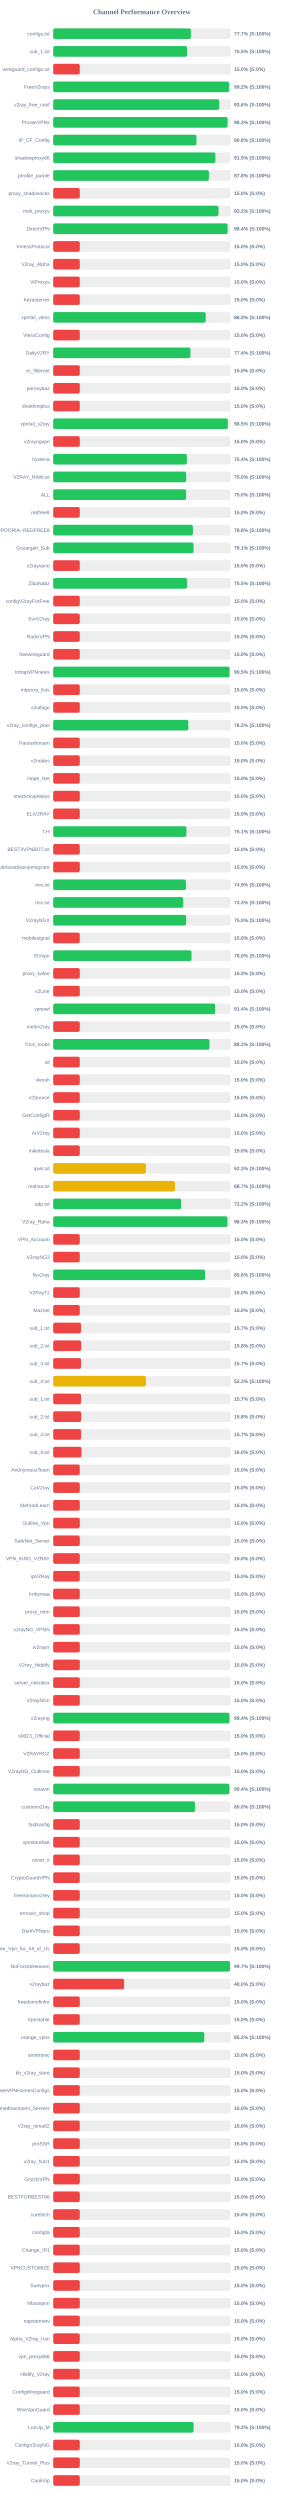
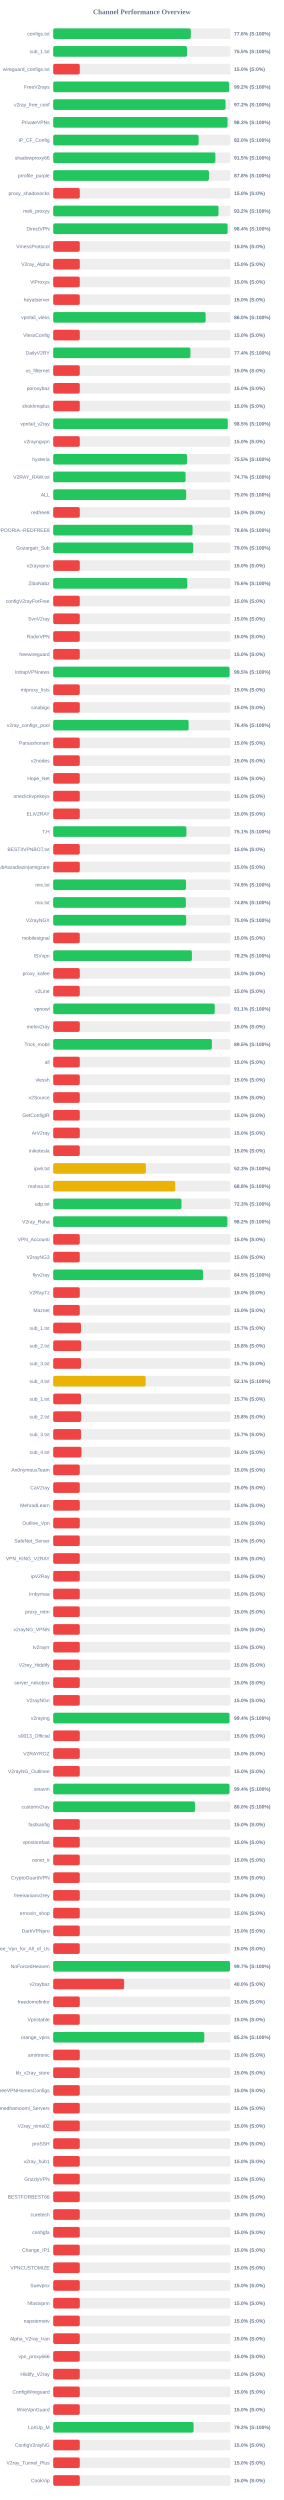
<svg xmlns="http://www.w3.org/2000/svg" width="800" height="7050" version="1.1">
  <style>
        .row { font: 14px Arial; fill: #64748b; }
        .score { font: bold 14px Arial; fill: #64748b; }
    </style>
  <text x="400" y="40" text-anchor="middle" font-size="20px" font-weight="bold" fill="#64748b">Channel Performance Overview</text>
  <rect x="150" y="80" width="500" height="30" fill="#eee" rx="5" />
-   <rect x="150" y="80" width="388.35" height="30" fill="#22c55e" rx="5" />
+   <rect x="150" y="80" width="388.05" height="30" fill="#22c55e" rx="5" />
  <text x="140" y="100" text-anchor="end" class="row">configs.txt</text>
-   <text x="660" y="100" text-anchor="start" class="score">77.7% (S:100%)</text>
+   <text x="660" y="100" text-anchor="start" class="score">77.6% (S:100%)</text>
  <rect x="150" y="130" width="500" height="30" fill="#eee" rx="5" />
-   <rect x="150" y="130" width="377.65" height="30" fill="#22c55e" rx="5" />
+   <rect x="150" y="130" width="377.4" height="30" fill="#22c55e" rx="5" />
  <text x="140" y="150" text-anchor="end" class="row">sub_1.txt</text>
  <text x="660" y="150" text-anchor="start" class="score">75.5% (S:100%)</text>
  <rect x="150" y="180" width="500" height="30" fill="#eee" rx="5" />
  <rect x="150" y="180" width="75.0" height="30" fill="#ef4444" rx="5" />
  <text x="140" y="200" text-anchor="end" class="row">wireguard_configs.txt</text>
  <text x="660" y="200" text-anchor="start" class="score">15.0% (S:0%)</text>
  <rect x="150" y="230" width="500" height="30" fill="#eee" rx="5" />
-   <rect x="150" y="230" width="495.8" height="30" fill="#22c55e" rx="5" />
+   <rect x="150" y="230" width="496.05" height="30" fill="#22c55e" rx="5" />
  <text x="140" y="250" text-anchor="end" class="row">FreeV2rays</text>
  <text x="660" y="250" text-anchor="start" class="score">99.2% (S:100%)</text>
  <rect x="150" y="280" width="500" height="30" fill="#eee" rx="5" />
-   <rect x="150" y="280" width="468.1" height="30" fill="#22c55e" rx="5" />
+   <rect x="150" y="280" width="486.05" height="30" fill="#22c55e" rx="5" />
  <text x="140" y="300" text-anchor="end" class="row">v2ray_free_conf</text>
-   <text x="660" y="300" text-anchor="start" class="score">93.6% (S:100%)</text>
+   <text x="660" y="300" text-anchor="start" class="score">97.2% (S:100%)</text>
  <rect x="150" y="330" width="500" height="30" fill="#eee" rx="5" />
  <rect x="150" y="330" width="491.75" height="30" fill="#22c55e" rx="5" />
  <text x="140" y="350" text-anchor="end" class="row">PrivateVPNs</text>
  <text x="660" y="350" text-anchor="start" class="score">98.3% (S:100%)</text>
  <rect x="150" y="380" width="500" height="30" fill="#eee" rx="5" />
-   <rect x="150" y="380" width="403.95" height="30" fill="#22c55e" rx="5" />
+   <rect x="150" y="380" width="410.1" height="30" fill="#22c55e" rx="5" />
  <text x="140" y="400" text-anchor="end" class="row">IP_CF_Config</text>
-   <text x="660" y="400" text-anchor="start" class="score">80.8% (S:100%)</text>
+   <text x="660" y="400" text-anchor="start" class="score">82.0% (S:100%)</text>
  <rect x="150" y="430" width="500" height="30" fill="#eee" rx="5" />
-   <rect x="150" y="430" width="457.45" height="30" fill="#22c55e" rx="5" />
+   <rect x="150" y="430" width="457.35" height="30" fill="#22c55e" rx="5" />
  <text x="140" y="450" text-anchor="end" class="row">shadowproxy66</text>
  <text x="660" y="450" text-anchor="start" class="score">91.5% (S:100%)</text>
  <rect x="150" y="480" width="500" height="30" fill="#eee" rx="5" />
-   <rect x="150" y="480" width="439.15" height="30" fill="#22c55e" rx="5" />
+   <rect x="150" y="480" width="439.25" height="30" fill="#22c55e" rx="5" />
  <text x="140" y="500" text-anchor="end" class="row">prrofile_purple</text>
  <text x="660" y="500" text-anchor="start" class="score">87.8% (S:100%)</text>
  <rect x="150" y="530" width="500" height="30" fill="#eee" rx="5" />
  <rect x="150" y="530" width="75.0" height="30" fill="#ef4444" rx="5" />
  <text x="140" y="550" text-anchor="end" class="row">proxy_shadosocks</text>
  <text x="660" y="550" text-anchor="start" class="score">15.0% (S:0%)</text>
  <rect x="150" y="580" width="500" height="30" fill="#eee" rx="5" />
-   <rect x="150" y="580" width="466.15" height="30" fill="#22c55e" rx="5" />
+   <rect x="150" y="580" width="466.2" height="30" fill="#22c55e" rx="5" />
  <text x="140" y="600" text-anchor="end" class="row">meli_proxyy</text>
  <text x="660" y="600" text-anchor="start" class="score">93.2% (S:100%)</text>
  <rect x="150" y="630" width="500" height="30" fill="#eee" rx="5" />
  <rect x="150" y="630" width="491.8" height="30" fill="#22c55e" rx="5" />
  <text x="140" y="650" text-anchor="end" class="row">DirectVPN</text>
  <text x="660" y="650" text-anchor="start" class="score">98.4% (S:100%)</text>
  <rect x="150" y="680" width="500" height="30" fill="#eee" rx="5" />
  <rect x="150" y="680" width="75.0" height="30" fill="#ef4444" rx="5" />
  <text x="140" y="700" text-anchor="end" class="row">VmessProtocol</text>
  <text x="660" y="700" text-anchor="start" class="score">15.0% (S:0%)</text>
  <rect x="150" y="730" width="500" height="30" fill="#eee" rx="5" />
  <rect x="150" y="730" width="75.0" height="30" fill="#ef4444" rx="5" />
  <text x="140" y="750" text-anchor="end" class="row">V2ray_Alpha</text>
  <text x="660" y="750" text-anchor="start" class="score">15.0% (S:0%)</text>
  <rect x="150" y="780" width="500" height="30" fill="#eee" rx="5" />
  <rect x="150" y="780" width="75.0" height="30" fill="#ef4444" rx="5" />
  <text x="140" y="800" text-anchor="end" class="row">ViProxys</text>
  <text x="660" y="800" text-anchor="start" class="score">15.0% (S:0%)</text>
  <rect x="150" y="830" width="500" height="30" fill="#eee" rx="5" />
  <rect x="150" y="830" width="75.0" height="30" fill="#ef4444" rx="5" />
  <text x="140" y="850" text-anchor="end" class="row">heyatserver</text>
  <text x="660" y="850" text-anchor="start" class="score">15.0% (S:0%)</text>
  <rect x="150" y="880" width="500" height="30" fill="#eee" rx="5" />
-   <rect x="150" y="880" width="430.05" height="30" fill="#22c55e" rx="5" />
+   <rect x="150" y="880" width="429.9" height="30" fill="#22c55e" rx="5" />
  <text x="140" y="900" text-anchor="end" class="row">vpnfail_vless</text>
  <text x="660" y="900" text-anchor="start" class="score">86.0% (S:100%)</text>
  <rect x="150" y="930" width="500" height="30" fill="#eee" rx="5" />
  <rect x="150" y="930" width="75.0" height="30" fill="#ef4444" rx="5" />
  <text x="140" y="950" text-anchor="end" class="row">VlessConfig</text>
  <text x="660" y="950" text-anchor="start" class="score">15.0% (S:0%)</text>
  <rect x="150" y="980" width="500" height="30" fill="#eee" rx="5" />
-   <rect x="150" y="980" width="387.05" height="30" fill="#22c55e" rx="5" />
+   <rect x="150" y="980" width="387.0" height="30" fill="#22c55e" rx="5" />
  <text x="140" y="1000" text-anchor="end" class="row">DailyV2RY</text>
  <text x="660" y="1000" text-anchor="start" class="score">77.4% (S:100%)</text>
  <rect x="150" y="1030" width="500" height="30" fill="#eee" rx="5" />
  <rect x="150" y="1030" width="75.0" height="30" fill="#ef4444" rx="5" />
  <text x="140" y="1050" text-anchor="end" class="row">xs_filternet</text>
  <text x="660" y="1050" text-anchor="start" class="score">15.0% (S:0%)</text>
  <rect x="150" y="1080" width="500" height="30" fill="#eee" rx="5" />
  <rect x="150" y="1080" width="75.0" height="30" fill="#ef4444" rx="5" />
  <text x="140" y="1100" text-anchor="end" class="row">poroxybaz</text>
  <text x="660" y="1100" text-anchor="start" class="score">15.0% (S:0%)</text>
  <rect x="150" y="1130" width="500" height="30" fill="#eee" rx="5" />
  <rect x="150" y="1130" width="75.0" height="30" fill="#ef4444" rx="5" />
  <text x="140" y="1150" text-anchor="end" class="row">shokhmiplus</text>
  <text x="660" y="1150" text-anchor="start" class="score">15.0% (S:0%)</text>
  <rect x="150" y="1180" width="500" height="30" fill="#eee" rx="5" />
  <rect x="150" y="1180" width="492.4" height="30" fill="#22c55e" rx="5" />
  <text x="140" y="1200" text-anchor="end" class="row">vpnfail_v2ray</text>
  <text x="660" y="1200" text-anchor="start" class="score">98.5% (S:100%)</text>
  <rect x="150" y="1230" width="500" height="30" fill="#eee" rx="5" />
  <rect x="150" y="1230" width="75.0" height="30" fill="#ef4444" rx="5" />
  <text x="140" y="1250" text-anchor="end" class="row">v2rayngvpn</text>
  <text x="660" y="1250" text-anchor="start" class="score">15.0% (S:0%)</text>
  <rect x="150" y="1280" width="500" height="30" fill="#eee" rx="5" />
-   <rect x="150" y="1280" width="377.0" height="30" fill="#22c55e" rx="5" />
+   <rect x="150" y="1280" width="377.35" height="30" fill="#22c55e" rx="5" />
  <text x="140" y="1300" text-anchor="end" class="row">hysteria</text>
-   <text x="660" y="1300" text-anchor="start" class="score">75.4% (S:100%)</text>
+   <text x="660" y="1300" text-anchor="start" class="score">75.5% (S:100%)</text>
  <rect x="150" y="1330" width="500" height="30" fill="#eee" rx="5" />
-   <rect x="150" y="1330" width="375.05" height="30" fill="#22c55e" rx="5" />
+   <rect x="150" y="1330" width="373.3" height="30" fill="#22c55e" rx="5" />
  <text x="140" y="1350" text-anchor="end" class="row">V2RAY_RAW.txt</text>
-   <text x="660" y="1350" text-anchor="start" class="score">75.0% (S:100%)</text>
+   <text x="660" y="1350" text-anchor="start" class="score">74.7% (S:100%)</text>
  <rect x="150" y="1380" width="500" height="30" fill="#eee" rx="5" />
-   <rect x="150" y="1380" width="374.9" height="30" fill="#22c55e" rx="5" />
+   <rect x="150" y="1380" width="375.0" height="30" fill="#22c55e" rx="5" />
  <text x="140" y="1400" text-anchor="end" class="row">ALL</text>
  <text x="660" y="1400" text-anchor="start" class="score">75.0% (S:100%)</text>
  <rect x="150" y="1430" width="500" height="30" fill="#eee" rx="5" />
  <rect x="150" y="1430" width="75.0" height="30" fill="#ef4444" rx="5" />
  <text x="140" y="1450" text-anchor="end" class="row">redfree8</text>
  <text x="660" y="1450" text-anchor="start" class="score">15.0% (S:0%)</text>
  <rect x="150" y="1480" width="500" height="30" fill="#eee" rx="5" />
-   <rect x="150" y="1480" width="394.0" height="30" fill="#22c55e" rx="5" />
+   <rect x="150" y="1480" width="393.1" height="30" fill="#22c55e" rx="5" />
  <text x="140" y="1500" text-anchor="end" class="row">POORIA--REDFREE8.txt#POORIA--REDFREE8</text>
-   <text x="660" y="1500" text-anchor="start" class="score">78.8% (S:100%)</text>
+   <text x="660" y="1500" text-anchor="start" class="score">78.6% (S:100%)</text>
  <rect x="150" y="1530" width="500" height="30" fill="#eee" rx="5" />
-   <rect x="150" y="1530" width="395.7" height="30" fill="#22c55e" rx="5" />
+   <rect x="150" y="1530" width="394.95" height="30" fill="#22c55e" rx="5" />
  <text x="140" y="1550" text-anchor="end" class="row">Gozargah_Sub</text>
-   <text x="660" y="1550" text-anchor="start" class="score">79.1% (S:100%)</text>
+   <text x="660" y="1550" text-anchor="start" class="score">79.0% (S:100%)</text>
  <rect x="150" y="1580" width="500" height="30" fill="#eee" rx="5" />
  <rect x="150" y="1580" width="75.0" height="30" fill="#ef4444" rx="5" />
  <text x="140" y="1600" text-anchor="end" class="row">v2rayvpno</text>
  <text x="660" y="1600" text-anchor="start" class="score">15.0% (S:0%)</text>
  <rect x="150" y="1630" width="500" height="30" fill="#eee" rx="5" />
-   <rect x="150" y="1630" width="377.5" height="30" fill="#22c55e" rx="5" />
+   <rect x="150" y="1630" width="378.15" height="30" fill="#22c55e" rx="5" />
  <text x="140" y="1650" text-anchor="end" class="row">ZibaNabz</text>
-   <text x="660" y="1650" text-anchor="start" class="score">75.5% (S:100%)</text>
+   <text x="660" y="1650" text-anchor="start" class="score">75.6% (S:100%)</text>
  <rect x="150" y="1680" width="500" height="30" fill="#eee" rx="5" />
  <rect x="150" y="1680" width="75.0" height="30" fill="#ef4444" rx="5" />
  <text x="140" y="1700" text-anchor="end" class="row">configV2rayForFree</text>
  <text x="660" y="1700" text-anchor="start" class="score">15.0% (S:0%)</text>
  <rect x="150" y="1730" width="500" height="30" fill="#eee" rx="5" />
  <rect x="150" y="1730" width="75.0" height="30" fill="#ef4444" rx="5" />
  <text x="140" y="1750" text-anchor="end" class="row">SvnV2ray</text>
  <text x="660" y="1750" text-anchor="start" class="score">15.0% (S:0%)</text>
  <rect x="150" y="1780" width="500" height="30" fill="#eee" rx="5" />
  <rect x="150" y="1780" width="75.0" height="30" fill="#ef4444" rx="5" />
  <text x="140" y="1800" text-anchor="end" class="row">RadixVPN</text>
  <text x="660" y="1800" text-anchor="start" class="score">15.0% (S:0%)</text>
  <rect x="150" y="1830" width="500" height="30" fill="#eee" rx="5" />
  <rect x="150" y="1830" width="75.0" height="30" fill="#ef4444" rx="5" />
  <text x="140" y="1850" text-anchor="end" class="row">freewireguard</text>
  <text x="660" y="1850" text-anchor="start" class="score">15.0% (S:0%)</text>
  <rect x="150" y="1880" width="500" height="30" fill="#eee" rx="5" />
  <rect x="150" y="1880" width="497.35" height="30" fill="#22c55e" rx="5" />
  <text x="140" y="1900" text-anchor="end" class="row">IrdrapVPNnews</text>
  <text x="660" y="1900" text-anchor="start" class="score">99.5% (S:100%)</text>
  <rect x="150" y="1930" width="500" height="30" fill="#eee" rx="5" />
  <rect x="150" y="1930" width="75.0" height="30" fill="#ef4444" rx="5" />
  <text x="140" y="1950" text-anchor="end" class="row">mtproxy_lists</text>
  <text x="660" y="1950" text-anchor="start" class="score">15.0% (S:0%)</text>
  <rect x="150" y="1980" width="500" height="30" fill="#eee" rx="5" />
  <rect x="150" y="1980" width="75.0" height="30" fill="#ef4444" rx="5" />
  <text x="140" y="2000" text-anchor="end" class="row">sinabigo</text>
  <text x="660" y="2000" text-anchor="start" class="score">15.0% (S:0%)</text>
  <rect x="150" y="2030" width="500" height="30" fill="#eee" rx="5" />
-   <rect x="150" y="2030" width="381.05" height="30" fill="#22c55e" rx="5" />
+   <rect x="150" y="2030" width="382.0" height="30" fill="#22c55e" rx="5" />
  <text x="140" y="2050" text-anchor="end" class="row">v2ray_configs_pool</text>
-   <text x="660" y="2050" text-anchor="start" class="score">76.2% (S:100%)</text>
+   <text x="660" y="2050" text-anchor="start" class="score">76.4% (S:100%)</text>
  <rect x="150" y="2080" width="500" height="30" fill="#eee" rx="5" />
  <rect x="150" y="2080" width="75.0" height="30" fill="#ef4444" rx="5" />
  <text x="140" y="2100" text-anchor="end" class="row">Parsashonam</text>
  <text x="660" y="2100" text-anchor="start" class="score">15.0% (S:0%)</text>
  <rect x="150" y="2130" width="500" height="30" fill="#eee" rx="5" />
  <rect x="150" y="2130" width="75.0" height="30" fill="#ef4444" rx="5" />
  <text x="140" y="2150" text-anchor="end" class="row">v2nodes</text>
  <text x="660" y="2150" text-anchor="start" class="score">15.0% (S:0%)</text>
  <rect x="150" y="2180" width="500" height="30" fill="#eee" rx="5" />
  <rect x="150" y="2180" width="75.0" height="30" fill="#ef4444" rx="5" />
  <text x="140" y="2200" text-anchor="end" class="row">Hope_Net</text>
  <text x="660" y="2200" text-anchor="start" class="score">15.0% (S:0%)</text>
  <rect x="150" y="2230" width="500" height="30" fill="#eee" rx="5" />
  <rect x="150" y="2230" width="75.0" height="30" fill="#ef4444" rx="5" />
  <text x="140" y="2250" text-anchor="end" class="row">oneclickvpnkeys</text>
  <text x="660" y="2250" text-anchor="start" class="score">15.0% (S:0%)</text>
  <rect x="150" y="2280" width="500" height="30" fill="#eee" rx="5" />
  <rect x="150" y="2280" width="75.0" height="30" fill="#ef4444" rx="5" />
  <text x="140" y="2300" text-anchor="end" class="row">ELiV2RAY</text>
  <text x="660" y="2300" text-anchor="start" class="score">15.0% (S:0%)</text>
  <rect x="150" y="2330" width="500" height="30" fill="#eee" rx="5" />
-   <rect x="150" y="2330" width="375.6" height="30" fill="#22c55e" rx="5" />
+   <rect x="150" y="2330" width="375.65" height="30" fill="#22c55e" rx="5" />
  <text x="140" y="2350" text-anchor="end" class="row">T,H</text>
  <text x="660" y="2350" text-anchor="start" class="score">75.1% (S:100%)</text>
  <rect x="150" y="2380" width="500" height="30" fill="#eee" rx="5" />
  <rect x="150" y="2380" width="75.0" height="30" fill="#ef4444" rx="5" />
  <text x="140" y="2400" text-anchor="end" class="row">BESTIIVPNBOT.txt</text>
  <text x="660" y="2400" text-anchor="start" class="score">15.0% (S:0%)</text>
  <rect x="150" y="2430" width="500" height="30" fill="#eee" rx="5" />
  <rect x="150" y="2430" width="75.0" height="30" fill="#ef4444" rx="5" />
  <text x="140" y="2450" text-anchor="end" class="row">Sub#azadiazinjamigzare</text>
  <text x="660" y="2450" text-anchor="start" class="score">15.0% (S:0%)</text>
  <rect x="150" y="2480" width="500" height="30" fill="#eee" rx="5" />
-   <rect x="150" y="2480" width="374.3" height="30" fill="#22c55e" rx="5" />
+   <rect x="150" y="2480" width="374.5" height="30" fill="#22c55e" rx="5" />
  <text x="140" y="2500" text-anchor="end" class="row">mix.txt</text>
  <text x="660" y="2500" text-anchor="start" class="score">74.9% (S:100%)</text>
  <rect x="150" y="2530" width="500" height="30" fill="#eee" rx="5" />
-   <rect x="150" y="2530" width="366.75" height="30" fill="#22c55e" rx="5" />
+   <rect x="150" y="2530" width="374.1" height="30" fill="#22c55e" rx="5" />
  <text x="140" y="2550" text-anchor="end" class="row">mix.txt</text>
-   <text x="660" y="2550" text-anchor="start" class="score">73.3% (S:100%)</text>
+   <text x="660" y="2550" text-anchor="start" class="score">74.8% (S:100%)</text>
  <rect x="150" y="2580" width="500" height="30" fill="#eee" rx="5" />
  <rect x="150" y="2580" width="375.0" height="30" fill="#22c55e" rx="5" />
  <text x="140" y="2600" text-anchor="end" class="row">V2rayNGX</text>
  <text x="660" y="2600" text-anchor="start" class="score">75.0% (S:100%)</text>
  <rect x="150" y="2630" width="500" height="30" fill="#eee" rx="5" />
  <rect x="150" y="2630" width="75.0" height="30" fill="#ef4444" rx="5" />
  <text x="140" y="2650" text-anchor="end" class="row">mobilesignal</text>
  <text x="660" y="2650" text-anchor="start" class="score">15.0% (S:0%)</text>
  <rect x="150" y="2680" width="500" height="30" fill="#eee" rx="5" />
-   <rect x="150" y="2680" width="390.1" height="30" fill="#22c55e" rx="5" />
+   <rect x="150" y="2680" width="391.15" height="30" fill="#22c55e" rx="5" />
  <text x="140" y="2700" text-anchor="end" class="row">ISVvpn</text>
-   <text x="660" y="2700" text-anchor="start" class="score">78.0% (S:100%)</text>
+   <text x="660" y="2700" text-anchor="start" class="score">78.2% (S:100%)</text>
  <rect x="150" y="2730" width="500" height="30" fill="#eee" rx="5" />
  <rect x="150" y="2730" width="75.0" height="30" fill="#ef4444" rx="5" />
  <text x="140" y="2750" text-anchor="end" class="row">proxy_kafee</text>
  <text x="660" y="2750" text-anchor="start" class="score">15.0% (S:0%)</text>
  <rect x="150" y="2780" width="500" height="30" fill="#eee" rx="5" />
  <rect x="150" y="2780" width="75.0" height="30" fill="#ef4444" rx="5" />
  <text x="140" y="2800" text-anchor="end" class="row">v2Line</text>
  <text x="660" y="2800" text-anchor="start" class="score">15.0% (S:0%)</text>
  <rect x="150" y="2830" width="500" height="30" fill="#eee" rx="5" />
-   <rect x="150" y="2830" width="456.8" height="30" fill="#22c55e" rx="5" />
+   <rect x="150" y="2830" width="455.55" height="30" fill="#22c55e" rx="5" />
  <text x="140" y="2850" text-anchor="end" class="row">vpnowl</text>
-   <text x="660" y="2850" text-anchor="start" class="score">91.4% (S:100%)</text>
+   <text x="660" y="2850" text-anchor="start" class="score">91.1% (S:100%)</text>
  <rect x="150" y="2880" width="500" height="30" fill="#eee" rx="5" />
  <rect x="150" y="2880" width="75.0" height="30" fill="#ef4444" rx="5" />
  <text x="140" y="2900" text-anchor="end" class="row">melov2ray</text>
  <text x="660" y="2900" text-anchor="start" class="score">15.0% (S:0%)</text>
  <rect x="150" y="2930" width="500" height="30" fill="#eee" rx="5" />
-   <rect x="150" y="2930" width="440.8" height="30" fill="#22c55e" rx="5" />
+   <rect x="150" y="2930" width="447.5" height="30" fill="#22c55e" rx="5" />
  <text x="140" y="2950" text-anchor="end" class="row">Trick_mobil</text>
-   <text x="660" y="2950" text-anchor="start" class="score">88.2% (S:100%)</text>
+   <text x="660" y="2950" text-anchor="start" class="score">89.5% (S:100%)</text>
  <rect x="150" y="2980" width="500" height="30" fill="#eee" rx="5" />
  <rect x="150" y="2980" width="75.0" height="30" fill="#ef4444" rx="5" />
  <text x="140" y="3000" text-anchor="end" class="row">all</text>
  <text x="660" y="3000" text-anchor="start" class="score">15.0% (S:0%)</text>
  <rect x="150" y="3030" width="500" height="30" fill="#eee" rx="5" />
  <rect x="150" y="3030" width="75.0" height="30" fill="#ef4444" rx="5" />
  <text x="140" y="3050" text-anchor="end" class="row">vlessh</text>
  <text x="660" y="3050" text-anchor="start" class="score">15.0% (S:0%)</text>
  <rect x="150" y="3080" width="500" height="30" fill="#eee" rx="5" />
  <rect x="150" y="3080" width="75.0" height="30" fill="#ef4444" rx="5" />
  <text x="140" y="3100" text-anchor="end" class="row">v2Source</text>
  <text x="660" y="3100" text-anchor="start" class="score">15.0% (S:0%)</text>
  <rect x="150" y="3130" width="500" height="30" fill="#eee" rx="5" />
  <rect x="150" y="3130" width="75.0" height="30" fill="#ef4444" rx="5" />
  <text x="140" y="3150" text-anchor="end" class="row">GetConfigIR</text>
  <text x="660" y="3150" text-anchor="start" class="score">15.0% (S:0%)</text>
  <rect x="150" y="3180" width="500" height="30" fill="#eee" rx="5" />
  <rect x="150" y="3180" width="75.0" height="30" fill="#ef4444" rx="5" />
  <text x="140" y="3200" text-anchor="end" class="row">ArV2ray</text>
  <text x="660" y="3200" text-anchor="start" class="score">15.0% (S:0%)</text>
  <rect x="150" y="3230" width="500" height="30" fill="#eee" rx="5" />
  <rect x="150" y="3230" width="75.0" height="30" fill="#ef4444" rx="5" />
  <text x="140" y="3250" text-anchor="end" class="row">inikotesla</text>
  <text x="660" y="3250" text-anchor="start" class="score">15.0% (S:0%)</text>
  <rect x="150" y="3280" width="500" height="30" fill="#eee" rx="5" />
  <rect x="150" y="3280" width="261.35" height="30" fill="#eab308" rx="5" />
  <text x="140" y="3300" text-anchor="end" class="row">ipv6.txt</text>
  <text x="660" y="3300" text-anchor="start" class="score">52.3% (S:100%)</text>
  <rect x="150" y="3330" width="500" height="30" fill="#eee" rx="5" />
-   <rect x="150" y="3330" width="343.3" height="30" fill="#eab308" rx="5" />
+   <rect x="150" y="3330" width="343.95" height="30" fill="#eab308" rx="5" />
  <text x="140" y="3350" text-anchor="end" class="row">mahsa.txt</text>
-   <text x="660" y="3350" text-anchor="start" class="score">68.7% (S:100%)</text>
+   <text x="660" y="3350" text-anchor="start" class="score">68.8% (S:100%)</text>
  <rect x="150" y="3380" width="500" height="30" fill="#eee" rx="5" />
-   <rect x="150" y="3380" width="361.0" height="30" fill="#22c55e" rx="5" />
+   <rect x="150" y="3380" width="361.75" height="30" fill="#22c55e" rx="5" />
  <text x="140" y="3400" text-anchor="end" class="row">udp.txt</text>
-   <text x="660" y="3400" text-anchor="start" class="score">72.2% (S:100%)</text>
+   <text x="660" y="3400" text-anchor="start" class="score">72.3% (S:100%)</text>
  <rect x="150" y="3430" width="500" height="30" fill="#eee" rx="5" />
-   <rect x="150" y="3430" width="491.5" height="30" fill="#22c55e" rx="5" />
+   <rect x="150" y="3430" width="491.25" height="30" fill="#22c55e" rx="5" />
  <text x="140" y="3450" text-anchor="end" class="row">V2ray_Raha</text>
-   <text x="660" y="3450" text-anchor="start" class="score">98.3% (S:100%)</text>
+   <text x="660" y="3450" text-anchor="start" class="score">98.2% (S:100%)</text>
  <rect x="150" y="3480" width="500" height="30" fill="#eee" rx="5" />
  <rect x="150" y="3480" width="75.0" height="30" fill="#ef4444" rx="5" />
  <text x="140" y="3500" text-anchor="end" class="row">VPN_Accounti</text>
  <text x="660" y="3500" text-anchor="start" class="score">15.0% (S:0%)</text>
  <rect x="150" y="3530" width="500" height="30" fill="#eee" rx="5" />
  <rect x="150" y="3530" width="75.0" height="30" fill="#ef4444" rx="5" />
  <text x="140" y="3550" text-anchor="end" class="row">V2rayNG3</text>
  <text x="660" y="3550" text-anchor="start" class="score">15.0% (S:0%)</text>
  <rect x="150" y="3580" width="500" height="30" fill="#eee" rx="5" />
-   <rect x="150" y="3580" width="428.15" height="30" fill="#22c55e" rx="5" />
+   <rect x="150" y="3580" width="422.6" height="30" fill="#22c55e" rx="5" />
  <text x="140" y="3600" text-anchor="end" class="row">flyv2ray</text>
-   <text x="660" y="3600" text-anchor="start" class="score">85.6% (S:100%)</text>
+   <text x="660" y="3600" text-anchor="start" class="score">84.5% (S:100%)</text>
  <rect x="150" y="3630" width="500" height="30" fill="#eee" rx="5" />
  <rect x="150" y="3630" width="75.0" height="30" fill="#ef4444" rx="5" />
  <text x="140" y="3650" text-anchor="end" class="row">V2RayTz</text>
  <text x="660" y="3650" text-anchor="start" class="score">15.0% (S:0%)</text>
  <rect x="150" y="3680" width="500" height="30" fill="#eee" rx="5" />
  <rect x="150" y="3680" width="75.0" height="30" fill="#ef4444" rx="5" />
  <text x="140" y="3700" text-anchor="end" class="row">Maznet</text>
  <text x="660" y="3700" text-anchor="start" class="score">15.0% (S:0%)</text>
  <rect x="150" y="3730" width="500" height="30" fill="#eee" rx="5" />
  <rect x="150" y="3730" width="78.5" height="30" fill="#ef4444" rx="5" />
  <text x="140" y="3750" text-anchor="end" class="row">sub_1.txt</text>
  <text x="660" y="3750" text-anchor="start" class="score">15.7% (S:0%)</text>
  <rect x="150" y="3780" width="500" height="30" fill="#eee" rx="5" />
  <rect x="150" y="3780" width="78.9" height="30" fill="#ef4444" rx="5" />
  <text x="140" y="3800" text-anchor="end" class="row">sub_2.txt</text>
  <text x="660" y="3800" text-anchor="start" class="score">15.8% (S:0%)</text>
  <rect x="150" y="3830" width="500" height="30" fill="#eee" rx="5" />
  <rect x="150" y="3830" width="78.5" height="30" fill="#ef4444" rx="5" />
  <text x="140" y="3850" text-anchor="end" class="row">sub_3.txt</text>
  <text x="660" y="3850" text-anchor="start" class="score">15.7% (S:0%)</text>
  <rect x="150" y="3880" width="500" height="30" fill="#eee" rx="5" />
-   <rect x="150" y="3880" width="261.55" height="30" fill="#eab308" rx="5" />
+   <rect x="150" y="3880" width="260.7" height="30" fill="#eab308" rx="5" />
  <text x="140" y="3900" text-anchor="end" class="row">sub_4.txt</text>
-   <text x="660" y="3900" text-anchor="start" class="score">52.3% (S:100%)</text>
+   <text x="660" y="3900" text-anchor="start" class="score">52.1% (S:100%)</text>
  <rect x="150" y="3930" width="500" height="30" fill="#eee" rx="5" />
  <rect x="150" y="3930" width="78.5" height="30" fill="#ef4444" rx="5" />
  <text x="140" y="3950" text-anchor="end" class="row">sub_1.txt</text>
  <text x="660" y="3950" text-anchor="start" class="score">15.7% (S:0%)</text>
  <rect x="150" y="3980" width="500" height="30" fill="#eee" rx="5" />
  <rect x="150" y="3980" width="78.9" height="30" fill="#ef4444" rx="5" />
  <text x="140" y="4000" text-anchor="end" class="row">sub_2.txt</text>
  <text x="660" y="4000" text-anchor="start" class="score">15.8% (S:0%)</text>
  <rect x="150" y="4030" width="500" height="30" fill="#eee" rx="5" />
  <rect x="150" y="4030" width="78.5" height="30" fill="#ef4444" rx="5" />
  <text x="140" y="4050" text-anchor="end" class="row">sub_3.txt</text>
  <text x="660" y="4050" text-anchor="start" class="score">15.7% (S:0%)</text>
  <rect x="150" y="4080" width="500" height="30" fill="#eee" rx="5" />
  <rect x="150" y="4080" width="79.8" height="30" fill="#ef4444" rx="5" />
  <text x="140" y="4100" text-anchor="end" class="row">sub_4.txt</text>
  <text x="660" y="4100" text-anchor="start" class="score">16.0% (S:0%)</text>
  <rect x="150" y="4130" width="500" height="30" fill="#eee" rx="5" />
  <rect x="150" y="4130" width="75.0" height="30" fill="#ef4444" rx="5" />
  <text x="140" y="4150" text-anchor="end" class="row">An0nymousTeam</text>
  <text x="660" y="4150" text-anchor="start" class="score">15.0% (S:0%)</text>
  <rect x="150" y="4180" width="500" height="30" fill="#eee" rx="5" />
  <rect x="150" y="4180" width="75.0" height="30" fill="#ef4444" rx="5" />
  <text x="140" y="4200" text-anchor="end" class="row">CaV2ray</text>
  <text x="660" y="4200" text-anchor="start" class="score">15.0% (S:0%)</text>
  <rect x="150" y="4230" width="500" height="30" fill="#eee" rx="5" />
  <rect x="150" y="4230" width="75.0" height="30" fill="#ef4444" rx="5" />
  <text x="140" y="4250" text-anchor="end" class="row">MehradLearn</text>
  <text x="660" y="4250" text-anchor="start" class="score">15.0% (S:0%)</text>
  <rect x="150" y="4280" width="500" height="30" fill="#eee" rx="5" />
  <rect x="150" y="4280" width="75.0" height="30" fill="#ef4444" rx="5" />
  <text x="140" y="4300" text-anchor="end" class="row">Outline_Vpn</text>
  <text x="660" y="4300" text-anchor="start" class="score">15.0% (S:0%)</text>
  <rect x="150" y="4330" width="500" height="30" fill="#eee" rx="5" />
  <rect x="150" y="4330" width="75.0" height="30" fill="#ef4444" rx="5" />
  <text x="140" y="4350" text-anchor="end" class="row">SafeNet_Server</text>
  <text x="660" y="4350" text-anchor="start" class="score">15.0% (S:0%)</text>
  <rect x="150" y="4380" width="500" height="30" fill="#eee" rx="5" />
  <rect x="150" y="4380" width="75.0" height="30" fill="#ef4444" rx="5" />
  <text x="140" y="4400" text-anchor="end" class="row">VPN_KING_V2RAY</text>
  <text x="660" y="4400" text-anchor="start" class="score">15.0% (S:0%)</text>
  <rect x="150" y="4430" width="500" height="30" fill="#eee" rx="5" />
  <rect x="150" y="4430" width="75.0" height="30" fill="#ef4444" rx="5" />
  <text x="140" y="4450" text-anchor="end" class="row">ipV2Ray</text>
  <text x="660" y="4450" text-anchor="start" class="score">15.0% (S:0%)</text>
  <rect x="150" y="4480" width="500" height="30" fill="#eee" rx="5" />
  <rect x="150" y="4480" width="75.0" height="30" fill="#ef4444" rx="5" />
  <text x="140" y="4500" text-anchor="end" class="row">lrnbymaa</text>
  <text x="660" y="4500" text-anchor="start" class="score">15.0% (S:0%)</text>
  <rect x="150" y="4530" width="500" height="30" fill="#eee" rx="5" />
  <rect x="150" y="4530" width="75.0" height="30" fill="#ef4444" rx="5" />
  <text x="140" y="4550" text-anchor="end" class="row">proxy_mtm</text>
  <text x="660" y="4550" text-anchor="start" class="score">15.0% (S:0%)</text>
  <rect x="150" y="4580" width="500" height="30" fill="#eee" rx="5" />
  <rect x="150" y="4580" width="75.0" height="30" fill="#ef4444" rx="5" />
  <text x="140" y="4600" text-anchor="end" class="row">v2rayNG_VPNN</text>
  <text x="660" y="4600" text-anchor="start" class="score">15.0% (S:0%)</text>
  <rect x="150" y="4630" width="500" height="30" fill="#eee" rx="5" />
  <rect x="150" y="4630" width="75.0" height="30" fill="#ef4444" rx="5" />
  <text x="140" y="4650" text-anchor="end" class="row">tv2rayrr</text>
  <text x="660" y="4650" text-anchor="start" class="score">15.0% (S:0%)</text>
  <rect x="150" y="4680" width="500" height="30" fill="#eee" rx="5" />
  <rect x="150" y="4680" width="75.0" height="30" fill="#ef4444" rx="5" />
  <text x="140" y="4700" text-anchor="end" class="row">V2rey_Hiddify</text>
  <text x="660" y="4700" text-anchor="start" class="score">15.0% (S:0%)</text>
  <rect x="150" y="4730" width="500" height="30" fill="#eee" rx="5" />
  <rect x="150" y="4730" width="75.0" height="30" fill="#ef4444" rx="5" />
  <text x="140" y="4750" text-anchor="end" class="row">server_nekobox</text>
  <text x="660" y="4750" text-anchor="start" class="score">15.0% (S:0%)</text>
  <rect x="150" y="4780" width="500" height="30" fill="#eee" rx="5" />
  <rect x="150" y="4780" width="75.0" height="30" fill="#ef4444" rx="5" />
  <text x="140" y="4800" text-anchor="end" class="row">V2rayNGn</text>
  <text x="660" y="4800" text-anchor="start" class="score">15.0% (S:0%)</text>
  <rect x="150" y="4830" width="500" height="30" fill="#eee" rx="5" />
-   <rect x="150" y="4830" width="497.15" height="30" fill="#22c55e" rx="5" />
+   <rect x="150" y="4830" width="497.2" height="30" fill="#22c55e" rx="5" />
  <text x="140" y="4850" text-anchor="end" class="row">v2raying</text>
  <text x="660" y="4850" text-anchor="start" class="score">99.4% (S:100%)</text>
  <rect x="150" y="4880" width="500" height="30" fill="#eee" rx="5" />
  <rect x="150" y="4880" width="75.0" height="30" fill="#ef4444" rx="5" />
  <text x="140" y="4900" text-anchor="end" class="row">s0013_Official</text>
  <text x="660" y="4900" text-anchor="start" class="score">15.0% (S:0%)</text>
  <rect x="150" y="4930" width="500" height="30" fill="#eee" rx="5" />
  <rect x="150" y="4930" width="75.0" height="30" fill="#ef4444" rx="5" />
  <text x="140" y="4950" text-anchor="end" class="row">V2RAYROZ</text>
  <text x="660" y="4950" text-anchor="start" class="score">15.0% (S:0%)</text>
  <rect x="150" y="4980" width="500" height="30" fill="#eee" rx="5" />
  <rect x="150" y="4980" width="75.0" height="30" fill="#ef4444" rx="5" />
  <text x="140" y="5000" text-anchor="end" class="row">V2rayNG_Outlinee</text>
  <text x="660" y="5000" text-anchor="start" class="score">15.0% (S:0%)</text>
  <rect x="150" y="5030" width="500" height="30" fill="#eee" rx="5" />
-   <rect x="150" y="5030" width="496.9" height="30" fill="#22c55e" rx="5" />
+   <rect x="150" y="5030" width="497.1" height="30" fill="#22c55e" rx="5" />
  <text x="140" y="5050" text-anchor="end" class="row">sinavm</text>
  <text x="660" y="5050" text-anchor="start" class="score">99.4% (S:100%)</text>
  <rect x="150" y="5080" width="500" height="30" fill="#eee" rx="5" />
  <rect x="150" y="5080" width="400.1" height="30" fill="#22c55e" rx="5" />
  <text x="140" y="5100" text-anchor="end" class="row">customv2ray</text>
  <text x="660" y="5100" text-anchor="start" class="score">80.0% (S:100%)</text>
  <rect x="150" y="5130" width="500" height="30" fill="#eee" rx="5" />
  <rect x="150" y="5130" width="75.0" height="30" fill="#ef4444" rx="5" />
  <text x="140" y="5150" text-anchor="end" class="row">fastkanfig</text>
  <text x="660" y="5150" text-anchor="start" class="score">15.0% (S:0%)</text>
  <rect x="150" y="5180" width="500" height="30" fill="#eee" rx="5" />
  <rect x="150" y="5180" width="75.0" height="30" fill="#ef4444" rx="5" />
  <text x="140" y="5200" text-anchor="end" class="row">vpnstorefast</text>
  <text x="660" y="5200" text-anchor="start" class="score">15.0% (S:0%)</text>
  <rect x="150" y="5230" width="500" height="30" fill="#eee" rx="5" />
  <rect x="150" y="5230" width="75.0" height="30" fill="#ef4444" rx="5" />
  <text x="140" y="5250" text-anchor="end" class="row">oxnet_ir</text>
  <text x="660" y="5250" text-anchor="start" class="score">15.0% (S:0%)</text>
  <rect x="150" y="5280" width="500" height="30" fill="#eee" rx="5" />
  <rect x="150" y="5280" width="75.0" height="30" fill="#ef4444" rx="5" />
  <text x="140" y="5300" text-anchor="end" class="row">CryptoGuardVPN</text>
  <text x="660" y="5300" text-anchor="start" class="score">15.0% (S:0%)</text>
  <rect x="150" y="5330" width="500" height="30" fill="#eee" rx="5" />
  <rect x="150" y="5330" width="75.0" height="30" fill="#ef4444" rx="5" />
  <text x="140" y="5350" text-anchor="end" class="row">freeiranianv2rey</text>
  <text x="660" y="5350" text-anchor="start" class="score">15.0% (S:0%)</text>
  <rect x="150" y="5380" width="500" height="30" fill="#eee" rx="5" />
  <rect x="150" y="5380" width="75.0" height="30" fill="#ef4444" rx="5" />
  <text x="140" y="5400" text-anchor="end" class="row">ernoxin_shop</text>
  <text x="660" y="5400" text-anchor="start" class="score">15.0% (S:0%)</text>
  <rect x="150" y="5430" width="500" height="30" fill="#eee" rx="5" />
  <rect x="150" y="5430" width="75.0" height="30" fill="#ef4444" rx="5" />
  <text x="140" y="5450" text-anchor="end" class="row">DarkVPNpro</text>
  <text x="660" y="5450" text-anchor="start" class="score">15.0% (S:0%)</text>
  <rect x="150" y="5480" width="500" height="30" fill="#eee" rx="5" />
  <rect x="150" y="5480" width="75.0" height="30" fill="#ef4444" rx="5" />
  <text x="140" y="5500" text-anchor="end" class="row">Free_Vpn_for_All_of_Us</text>
  <text x="660" y="5500" text-anchor="start" class="score">15.0% (S:0%)</text>
  <rect x="150" y="5530" width="500" height="30" fill="#eee" rx="5" />
-   <rect x="150" y="5530" width="498.7" height="30" fill="#22c55e" rx="5" />
+   <rect x="150" y="5530" width="498.6" height="30" fill="#22c55e" rx="5" />
  <text x="140" y="5550" text-anchor="end" class="row">NoForcedHeaven</text>
  <text x="660" y="5550" text-anchor="start" class="score">99.7% (S:100%)</text>
  <rect x="150" y="5580" width="500" height="30" fill="#eee" rx="5" />
  <rect x="150" y="5580" width="200.0" height="30" fill="#ef4444" rx="5" />
  <text x="140" y="5600" text-anchor="end" class="row">v2raybaz</text>
  <text x="660" y="5600" text-anchor="start" class="score">40.0% (S:0%)</text>
  <rect x="150" y="5630" width="500" height="30" fill="#eee" rx="5" />
  <rect x="150" y="5630" width="75.0" height="30" fill="#ef4444" rx="5" />
  <text x="140" y="5650" text-anchor="end" class="row">freedomofinfor</text>
  <text x="660" y="5650" text-anchor="start" class="score">15.0% (S:0%)</text>
  <rect x="150" y="5680" width="500" height="30" fill="#eee" rx="5" />
  <rect x="150" y="5680" width="75.0" height="30" fill="#ef4444" rx="5" />
  <text x="140" y="5700" text-anchor="end" class="row">Vpnstable</text>
  <text x="660" y="5700" text-anchor="start" class="score">15.0% (S:0%)</text>
  <rect x="150" y="5730" width="500" height="30" fill="#eee" rx="5" />
-   <rect x="150" y="5730" width="426.0" height="30" fill="#22c55e" rx="5" />
+   <rect x="150" y="5730" width="426.1" height="30" fill="#22c55e" rx="5" />
  <text x="140" y="5750" text-anchor="end" class="row">orange_vpns</text>
  <text x="660" y="5750" text-anchor="start" class="score">85.2% (S:100%)</text>
  <rect x="150" y="5780" width="500" height="30" fill="#eee" rx="5" />
  <rect x="150" y="5780" width="75.0" height="30" fill="#ef4444" rx="5" />
  <text x="140" y="5800" text-anchor="end" class="row">amirtronic</text>
  <text x="660" y="5800" text-anchor="start" class="score">15.0% (S:0%)</text>
  <rect x="150" y="5830" width="500" height="30" fill="#eee" rx="5" />
  <rect x="150" y="5830" width="75.0" height="30" fill="#ef4444" rx="5" />
  <text x="140" y="5850" text-anchor="end" class="row">kb_v2ray_store</text>
  <text x="660" y="5850" text-anchor="start" class="score">15.0% (S:0%)</text>
  <rect x="150" y="5880" width="500" height="30" fill="#eee" rx="5" />
  <rect x="150" y="5880" width="75.0" height="30" fill="#ef4444" rx="5" />
  <text x="140" y="5900" text-anchor="end" class="row">FreeVPNHomesConfigs</text>
  <text x="660" y="5900" text-anchor="start" class="score">15.0% (S:0%)</text>
  <rect x="150" y="5930" width="500" height="30" fill="#eee" rx="5" />
  <rect x="150" y="5930" width="75.0" height="30" fill="#ef4444" rx="5" />
  <text x="140" y="5950" text-anchor="end" class="row">Ahmedhamoomi_Servers</text>
  <text x="660" y="5950" text-anchor="start" class="score">15.0% (S:0%)</text>
  <rect x="150" y="5980" width="500" height="30" fill="#eee" rx="5" />
  <rect x="150" y="5980" width="75.0" height="30" fill="#ef4444" rx="5" />
  <text x="140" y="6000" text-anchor="end" class="row">V2ray_nima02</text>
  <text x="660" y="6000" text-anchor="start" class="score">15.0% (S:0%)</text>
  <rect x="150" y="6030" width="500" height="30" fill="#eee" rx="5" />
  <rect x="150" y="6030" width="75.0" height="30" fill="#ef4444" rx="5" />
  <text x="140" y="6050" text-anchor="end" class="row">proSSH</text>
  <text x="660" y="6050" text-anchor="start" class="score">15.0% (S:0%)</text>
  <rect x="150" y="6080" width="500" height="30" fill="#eee" rx="5" />
  <rect x="150" y="6080" width="75.0" height="30" fill="#ef4444" rx="5" />
  <text x="140" y="6100" text-anchor="end" class="row">v2ray_hub1</text>
  <text x="660" y="6100" text-anchor="start" class="score">15.0% (S:0%)</text>
  <rect x="150" y="6130" width="500" height="30" fill="#eee" rx="5" />
  <rect x="150" y="6130" width="75.0" height="30" fill="#ef4444" rx="5" />
  <text x="140" y="6150" text-anchor="end" class="row">GrizzlyVPN</text>
  <text x="660" y="6150" text-anchor="start" class="score">15.0% (S:0%)</text>
  <rect x="150" y="6180" width="500" height="30" fill="#eee" rx="5" />
  <rect x="150" y="6180" width="75.0" height="30" fill="#ef4444" rx="5" />
  <text x="140" y="6200" text-anchor="end" class="row">BESTFORBEST66</text>
  <text x="660" y="6200" text-anchor="start" class="score">15.0% (S:0%)</text>
  <rect x="150" y="6230" width="500" height="30" fill="#eee" rx="5" />
  <rect x="150" y="6230" width="75.0" height="30" fill="#ef4444" rx="5" />
  <text x="140" y="6250" text-anchor="end" class="row">curetech</text>
  <text x="660" y="6250" text-anchor="start" class="score">15.0% (S:0%)</text>
  <rect x="150" y="6280" width="500" height="30" fill="#eee" rx="5" />
  <rect x="150" y="6280" width="75.0" height="30" fill="#ef4444" rx="5" />
  <text x="140" y="6300" text-anchor="end" class="row">configfa</text>
  <text x="660" y="6300" text-anchor="start" class="score">15.0% (S:0%)</text>
  <rect x="150" y="6330" width="500" height="30" fill="#eee" rx="5" />
  <rect x="150" y="6330" width="75.0" height="30" fill="#ef4444" rx="5" />
  <text x="140" y="6350" text-anchor="end" class="row">Change_IP1</text>
  <text x="660" y="6350" text-anchor="start" class="score">15.0% (S:0%)</text>
  <rect x="150" y="6380" width="500" height="30" fill="#eee" rx="5" />
  <rect x="150" y="6380" width="75.0" height="30" fill="#ef4444" rx="5" />
  <text x="140" y="6400" text-anchor="end" class="row">VPNCUSTOMIZE</text>
  <text x="660" y="6400" text-anchor="start" class="score">15.0% (S:0%)</text>
  <rect x="150" y="6430" width="500" height="30" fill="#eee" rx="5" />
  <rect x="150" y="6430" width="75.0" height="30" fill="#ef4444" rx="5" />
  <text x="140" y="6450" text-anchor="end" class="row">Suevpnx</text>
  <text x="660" y="6450" text-anchor="start" class="score">15.0% (S:0%)</text>
  <rect x="150" y="6480" width="500" height="30" fill="#eee" rx="5" />
  <rect x="150" y="6480" width="75.0" height="30" fill="#ef4444" rx="5" />
  <text x="140" y="6500" text-anchor="end" class="row">Nfastvpnn</text>
  <text x="660" y="6500" text-anchor="start" class="score">15.0% (S:0%)</text>
  <rect x="150" y="6530" width="500" height="30" fill="#eee" rx="5" />
  <rect x="150" y="6530" width="75.0" height="30" fill="#ef4444" rx="5" />
  <text x="140" y="6550" text-anchor="end" class="row">napsternetv</text>
  <text x="660" y="6550" text-anchor="start" class="score">15.0% (S:0%)</text>
  <rect x="150" y="6580" width="500" height="30" fill="#eee" rx="5" />
  <rect x="150" y="6580" width="75.0" height="30" fill="#ef4444" rx="5" />
  <text x="140" y="6600" text-anchor="end" class="row">Alpha_V2ray_Iran</text>
  <text x="660" y="6600" text-anchor="start" class="score">15.0% (S:0%)</text>
  <rect x="150" y="6630" width="500" height="30" fill="#eee" rx="5" />
  <rect x="150" y="6630" width="75.0" height="30" fill="#ef4444" rx="5" />
  <text x="140" y="6650" text-anchor="end" class="row">vpn_proxy666</text>
  <text x="660" y="6650" text-anchor="start" class="score">15.0% (S:0%)</text>
  <rect x="150" y="6680" width="500" height="30" fill="#eee" rx="5" />
  <rect x="150" y="6680" width="75.0" height="30" fill="#ef4444" rx="5" />
  <text x="140" y="6700" text-anchor="end" class="row">Hiidify_V2ray</text>
  <text x="660" y="6700" text-anchor="start" class="score">15.0% (S:0%)</text>
  <rect x="150" y="6730" width="500" height="30" fill="#eee" rx="5" />
  <rect x="150" y="6730" width="75.0" height="30" fill="#ef4444" rx="5" />
  <text x="140" y="6750" text-anchor="end" class="row">ConfigWireguard</text>
  <text x="660" y="6750" text-anchor="start" class="score">15.0% (S:0%)</text>
  <rect x="150" y="6780" width="500" height="30" fill="#eee" rx="5" />
  <rect x="150" y="6780" width="75.0" height="30" fill="#ef4444" rx="5" />
  <text x="140" y="6800" text-anchor="end" class="row">WireVpnGuard</text>
  <text x="660" y="6800" text-anchor="start" class="score">15.0% (S:0%)</text>
  <rect x="150" y="6830" width="500" height="30" fill="#eee" rx="5" />
-   <rect x="150" y="6830" width="396.0" height="30" fill="#22c55e" rx="5" />
+   <rect x="150" y="6830" width="395.9" height="30" fill="#22c55e" rx="5" />
  <text x="140" y="6850" text-anchor="end" class="row">LonUp_M</text>
  <text x="660" y="6850" text-anchor="start" class="score">79.2% (S:100%)</text>
  <rect x="150" y="6880" width="500" height="30" fill="#eee" rx="5" />
  <rect x="150" y="6880" width="75.0" height="30" fill="#ef4444" rx="5" />
  <text x="140" y="6900" text-anchor="end" class="row">ConfigV2rayNG</text>
  <text x="660" y="6900" text-anchor="start" class="score">15.0% (S:0%)</text>
  <rect x="150" y="6930" width="500" height="30" fill="#eee" rx="5" />
  <rect x="150" y="6930" width="75.0" height="30" fill="#ef4444" rx="5" />
  <text x="140" y="6950" text-anchor="end" class="row">V2ray_Tunnel_Plus</text>
  <text x="660" y="6950" text-anchor="start" class="score">15.0% (S:0%)</text>
  <rect x="150" y="6980" width="500" height="30" fill="#eee" rx="5" />
  <rect x="150" y="6980" width="75.0" height="30" fill="#ef4444" rx="5" />
  <text x="140" y="7000" text-anchor="end" class="row">CookVip</text>
  <text x="660" y="7000" text-anchor="start" class="score">15.0% (S:0%)</text>
</svg>
